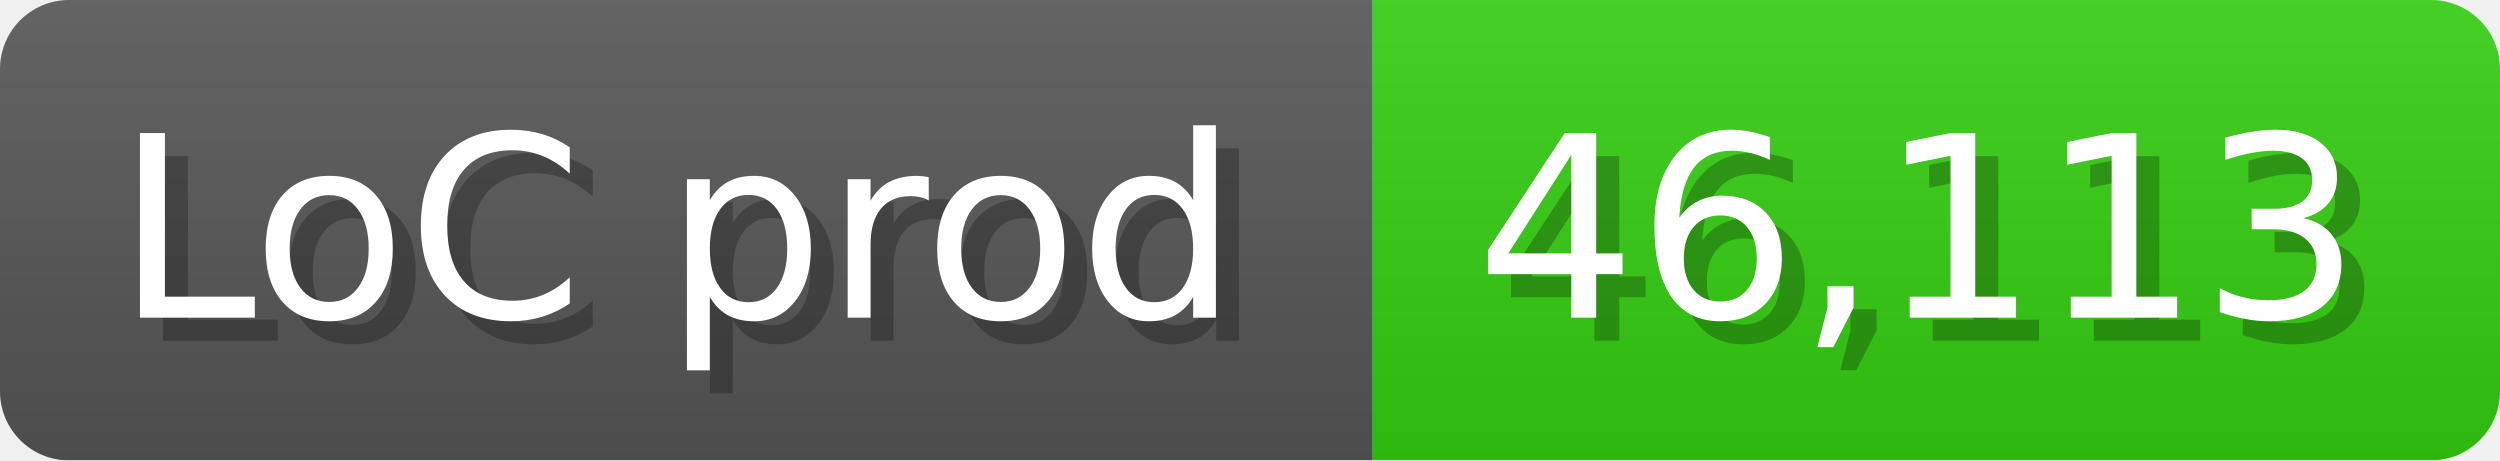
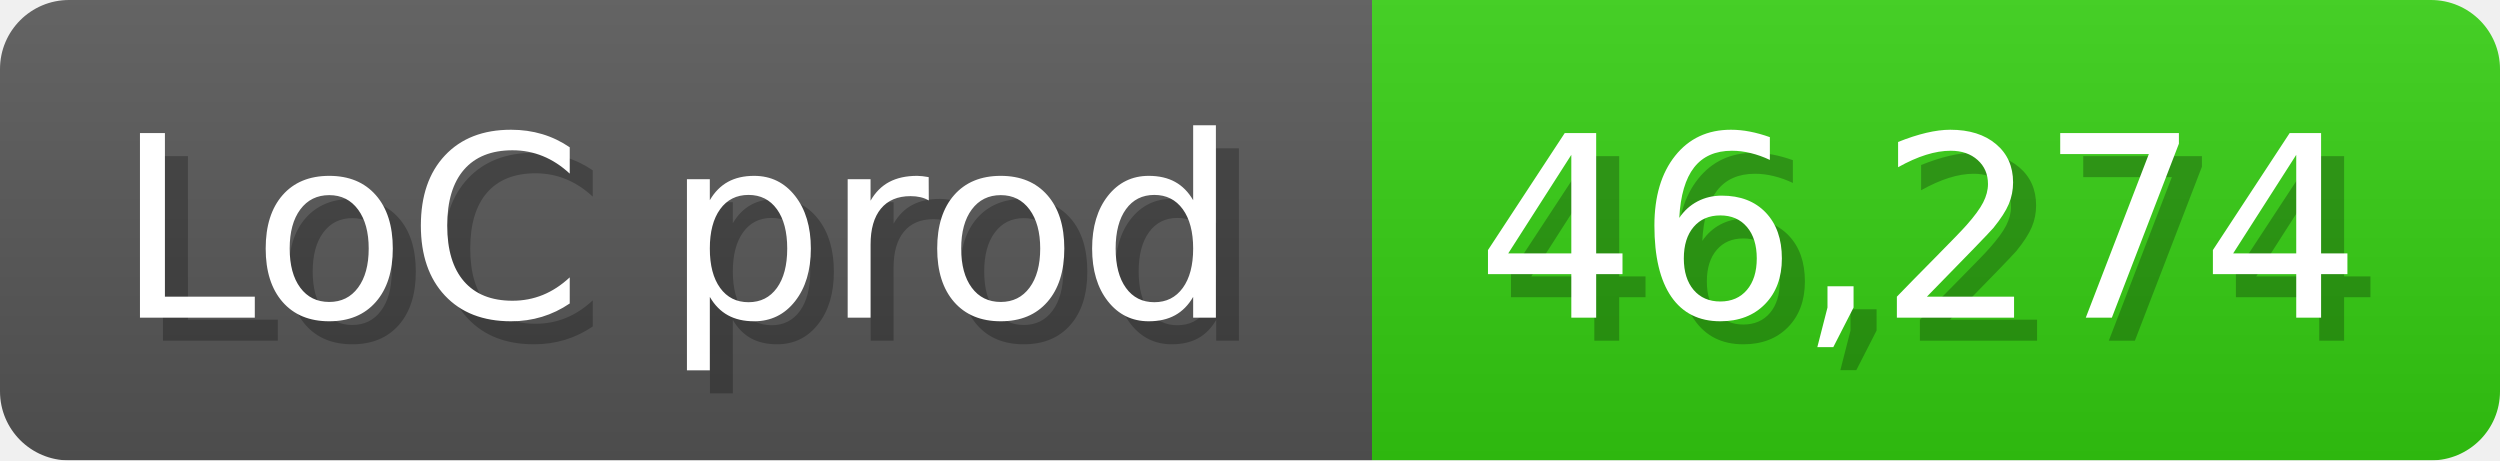
<svg xmlns="http://www.w3.org/2000/svg" width="108.6" height="20" viewBox="0 0 1086 200">
  <linearGradient id="a" x2="0" y2="100%">
    <stop offset="0" stop-opacity=".1" stop-color="#EEE" />
    <stop offset="1" stop-opacity=".1" />
  </linearGradient>
  <mask id="m">
    <rect width="1086" height="200" rx="30" fill="#FFF" />
  </mask>
  <g mask="url(#m)">
    <rect width="596" height="200" fill="#555" />
    <rect width="490" height="200" fill="#3C1" x="596" />
    <rect width="1086" height="200" fill="url(#a)" />
  </g>
  <g fill="#fff" text-anchor="start" font-family="Verdana,DejaVu Sans,sans-serif" font-size="110">
    <text x="60" y="148" textLength="496" fill="#000" opacity="0.25">LoC prod</text>
    <text x="50" y="138" textLength="496">LoC prod</text>
-     <text x="651" y="148" textLength="390" fill="#000" opacity="0.25">46,113</text>
-     <text x="641" y="138" textLength="390">46,113</text>
+     <text x="651" y="148" textLength="390" fill="#000" opacity="0.25">46,274</text>
+     <text x="641" y="138" textLength="390">46,274</text>
  </g>
</svg>
